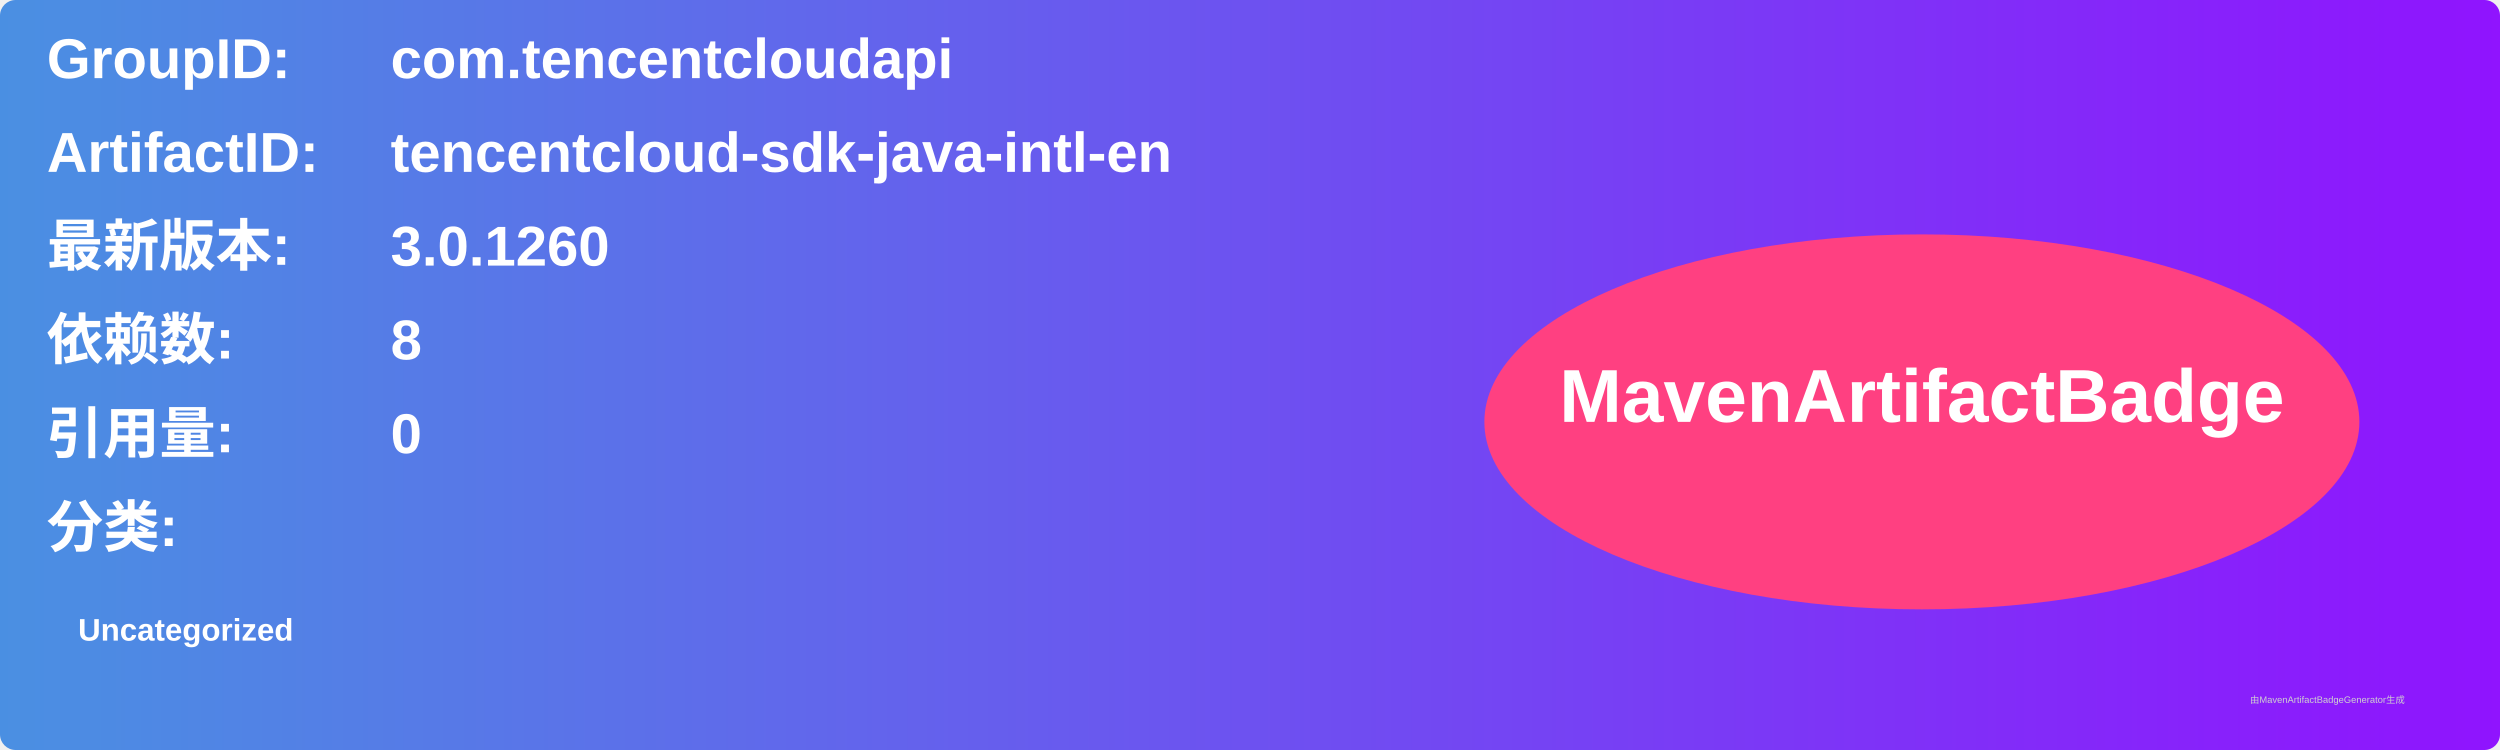
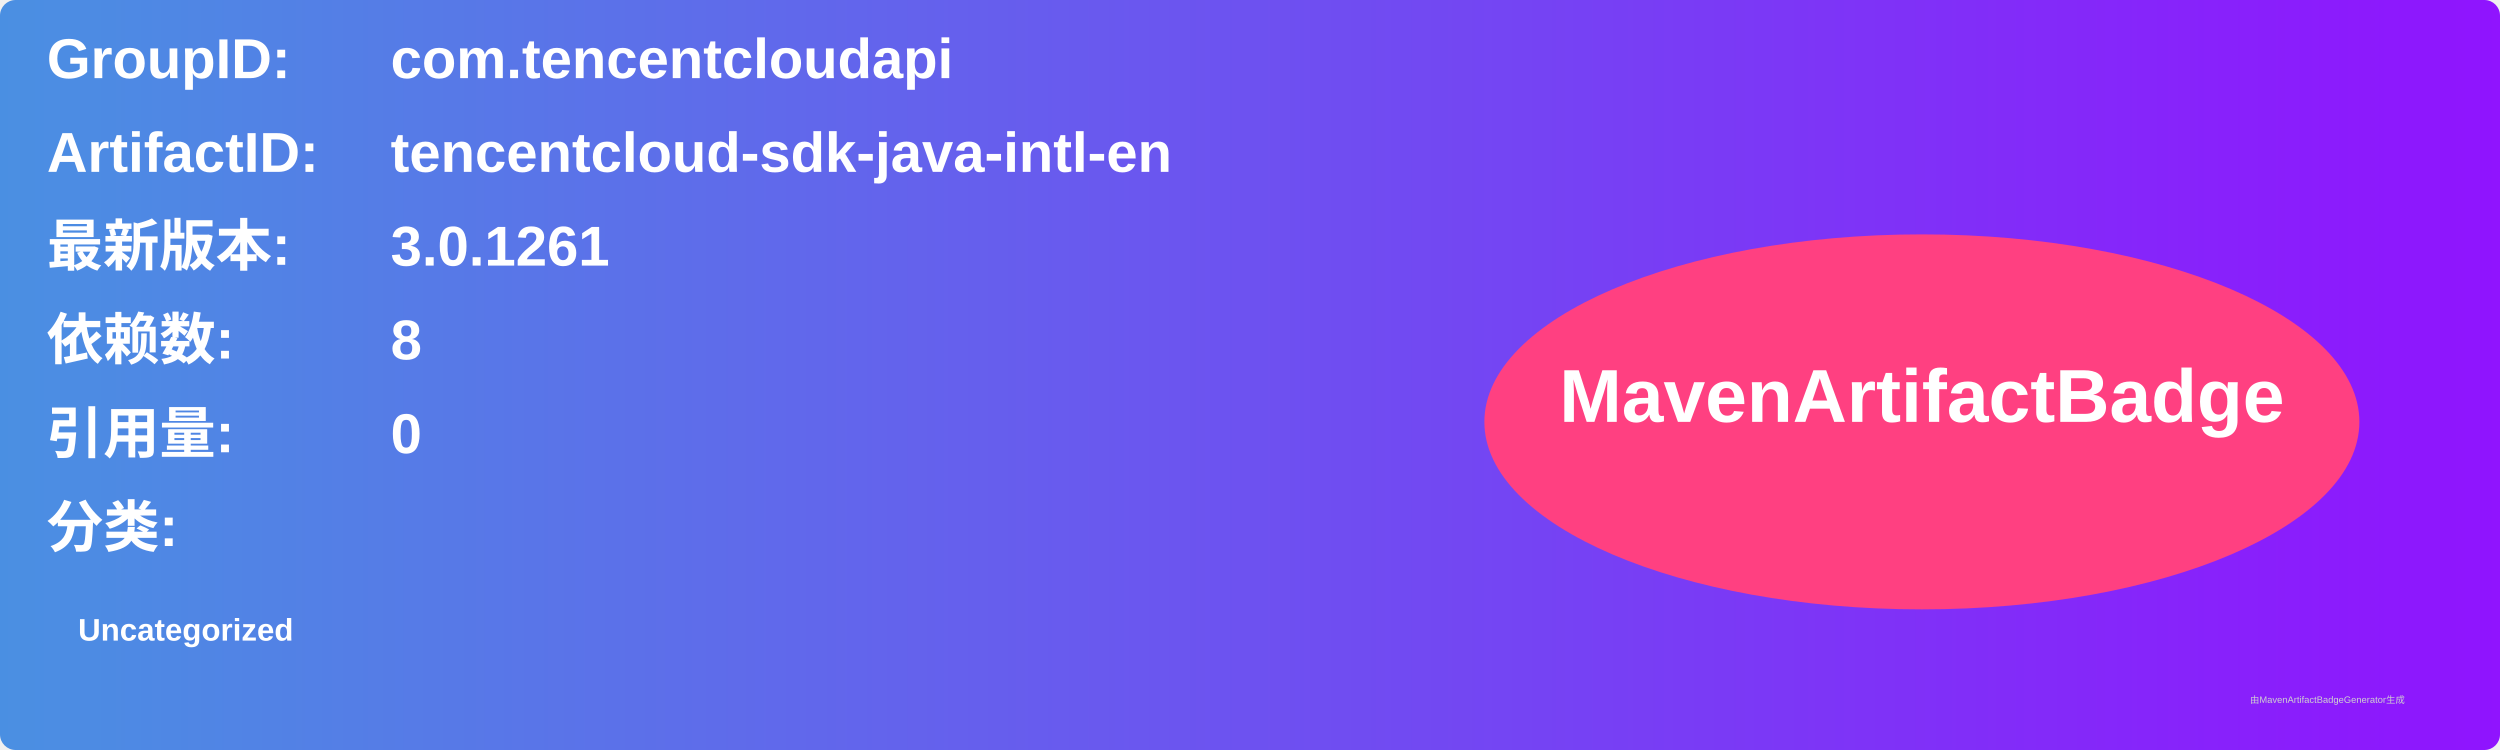
<svg xmlns="http://www.w3.org/2000/svg" width="800" height="240" viewBox="0 0 800 240">
  <linearGradient id="grad" x1="0%" y1="0%" x2="100%" y2="0%">
    <stop offset="0%" stop-color="#4a90e2" />
    <stop offset="100%" stop-color="#9013fe" />
  </linearGradient>
  <rect width="100%" height="100%" rx="5" ry="5" fill="url(#grad)" />
  <g transform="translate(15, 15)">
    <text x="0" y="10" font-family="Arial" font-size="18" fill="white" font-weight="bold" width="260">GroupID:</text>
    <text x="110" y="10" font-family="Arial" font-size="18" fill="white" font-weight="bold" width="460">com.tencentcloudapi</text>
    <text x="0" y="40" font-family="Arial" font-size="18" fill="white" font-weight="bold" width="260">ArtifactID:</text>
    <text x="110" y="40" font-family="Arial" font-size="18" fill="white" font-weight="bold" width="460">tencentcloud-sdk-java-intl-en</text>
    <text x="0" y="70" font-family="Arial" font-size="18" fill="white" font-weight="bold">最新版本:</text>
    <text x="110" y="70" font-family="Arial" font-size="18" fill="white" font-weight="bold">
-       <tspan font-weight="bold">3.0.1260</tspan>
+       <tspan font-weight="bold">3.0.1261</tspan>
    </text>
    <text x="0" y="100" font-family="Arial" font-size="18" fill="white" font-weight="bold">依赖数: </text>
    <text x="110" y="100" font-family="Arial" font-size="18" fill="white">
      <tspan font-weight="bold">8</tspan>
    </text>
    <text x="0" y="130" font-family="Arial" font-size="18" fill="white" font-weight="bold">引用量: </text>
    <text x="110" y="130" font-family="Arial" font-size="18" fill="white">
      <tspan font-weight="bold">0</tspan>
    </text>
    <text x="0" y="160" font-family="Arial" font-size="18" fill="white" font-weight="bold">分类:</text>
    <text x="10" y="190" font-family="Arial" font-size="10" fill="white">
      <tspan font-weight="bold">Uncategorized</tspan>
    </text>
    <ellipse cx="600" cy="120" rx="140" ry="60" fill="#ff4081" />
    <text x="600" y="120" text-anchor="middle" font-family="Arial" font-size="24" fill="white" font-weight="bold">MavenArtifactBadge</text>
  </g>
  <text x="720" y="225" font-family="Arial" font-size="3" fill="#d0d0d0">由MavenArtifactBadgeGenerator生成</text>
</svg>
